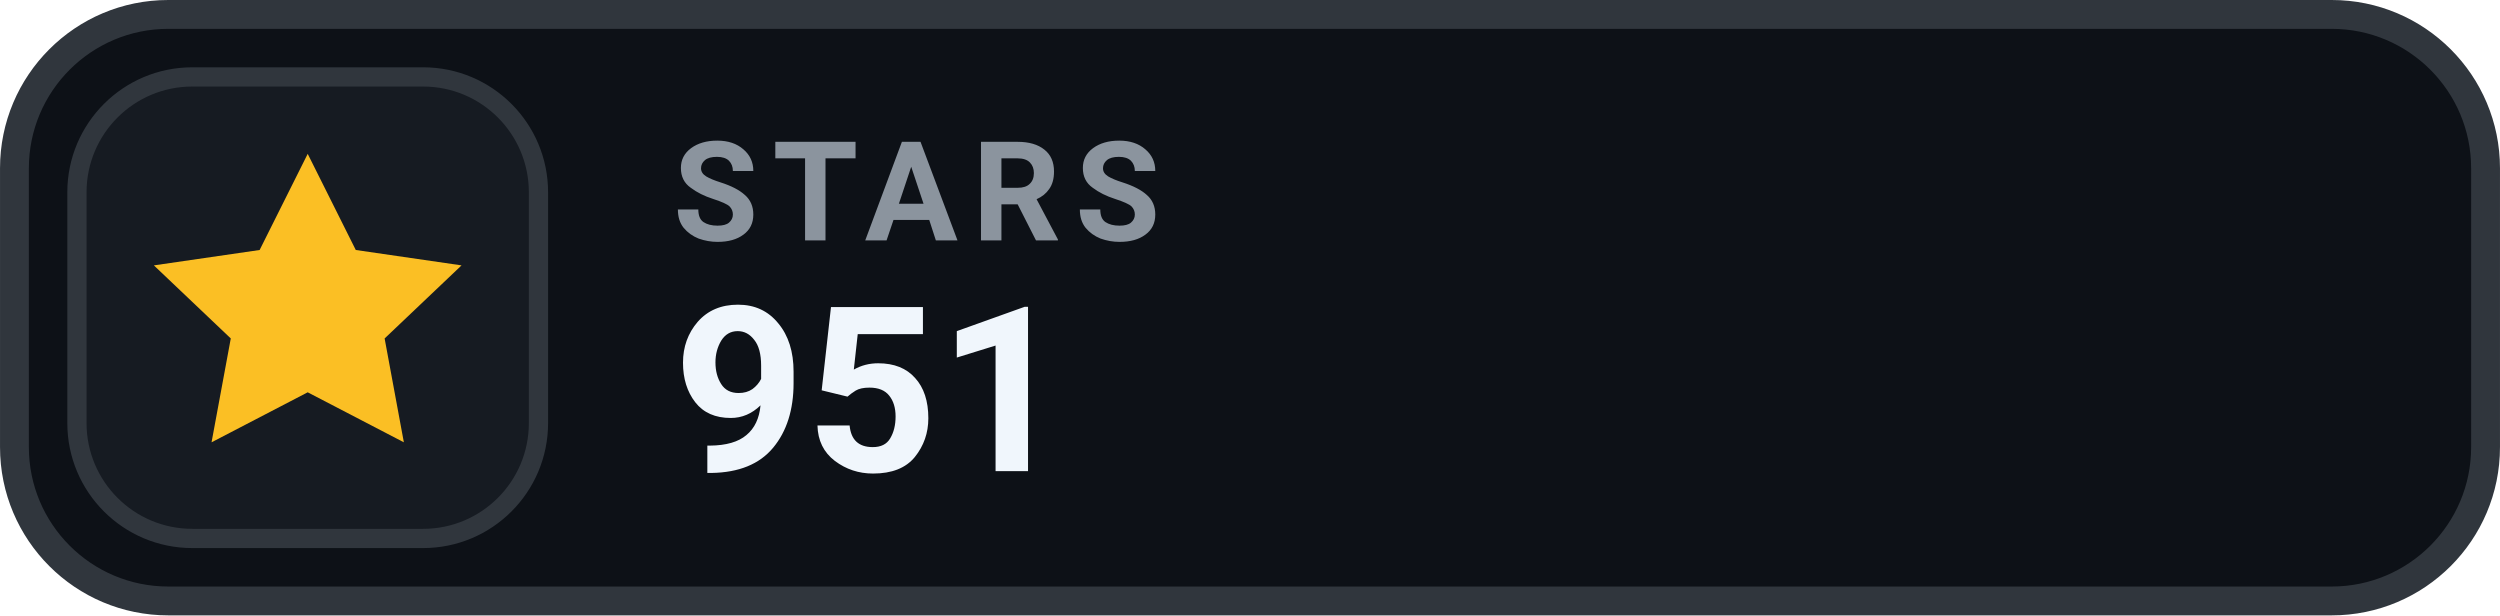
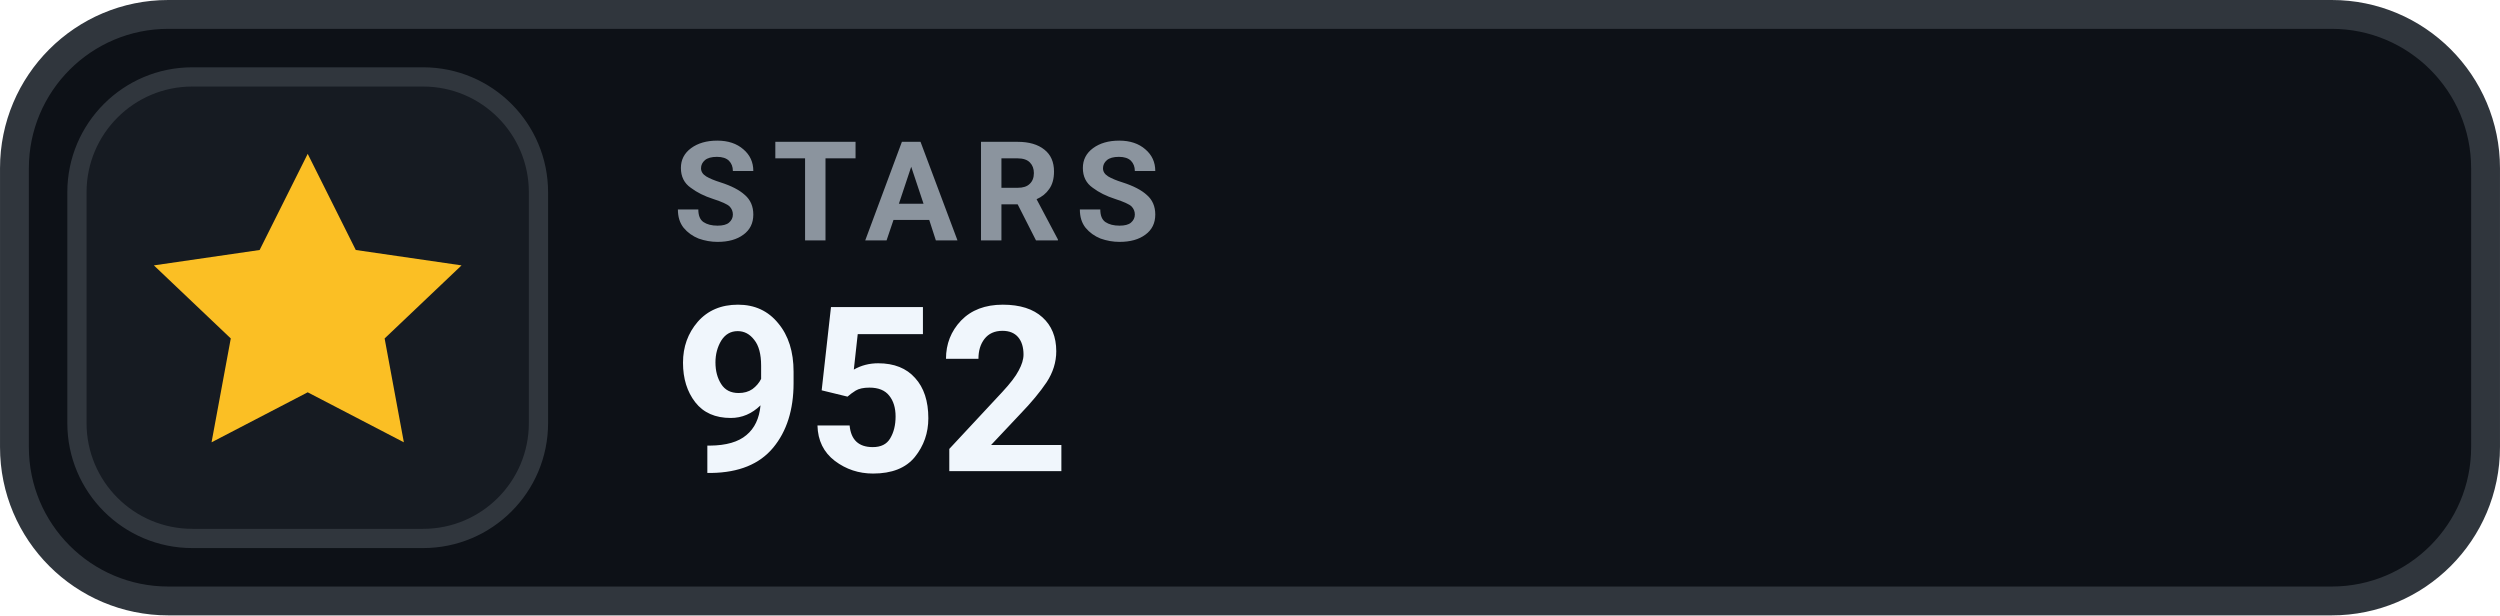
- <svg xmlns="http://www.w3.org/2000/svg" width="126" height="31.015" viewBox="0 0 130 32" role="img" aria-label="STARS 951">
+ <svg xmlns="http://www.w3.org/2000/svg" width="126" height="31.015" viewBox="0 0 130 32" role="img" aria-label="STARS 952">
  <rect x=".75" y=".75" width="128.5" height="30.5" rx="8" fill="#0D1117" stroke="#30363D" stroke-width="1.5" />
  <rect x="4" y="4" width="24" height="24" rx="6" fill="#161B22" stroke="#30363D" stroke-width="1" />
  <g transform="translate(16 16)" style="color:#FBBF24;">
    <path d="M0 -8 l2.5 5 5.5 .8 -4 3.8 1 5.4 -5 -2.6 -5 2.6 1 -5.4 -4 -3.8 5.5 -.8 Z" fill="currentColor" />
  </g>
  <text x="35" y="12.5" fill="#8B949E" font-family="-apple-system,BlinkMacSystemFont,'Segoe UI',Roboto,Helvetica,Arial,sans-serif" font-size="7.2" font-weight="700" letter-spacing=".75">STARS</text>
-   <text x="35" y="24.5" fill="#F0F6FC" font-family="-apple-system,BlinkMacSystemFont,'Segoe UI',Roboto,Helvetica,Arial,sans-serif" font-size="12" font-weight="700">951</text>
+   <text x="35" y="24.5" fill="#F0F6FC" font-family="-apple-system,BlinkMacSystemFont,'Segoe UI',Roboto,Helvetica,Arial,sans-serif" font-size="12" font-weight="700">952</text>
</svg>
